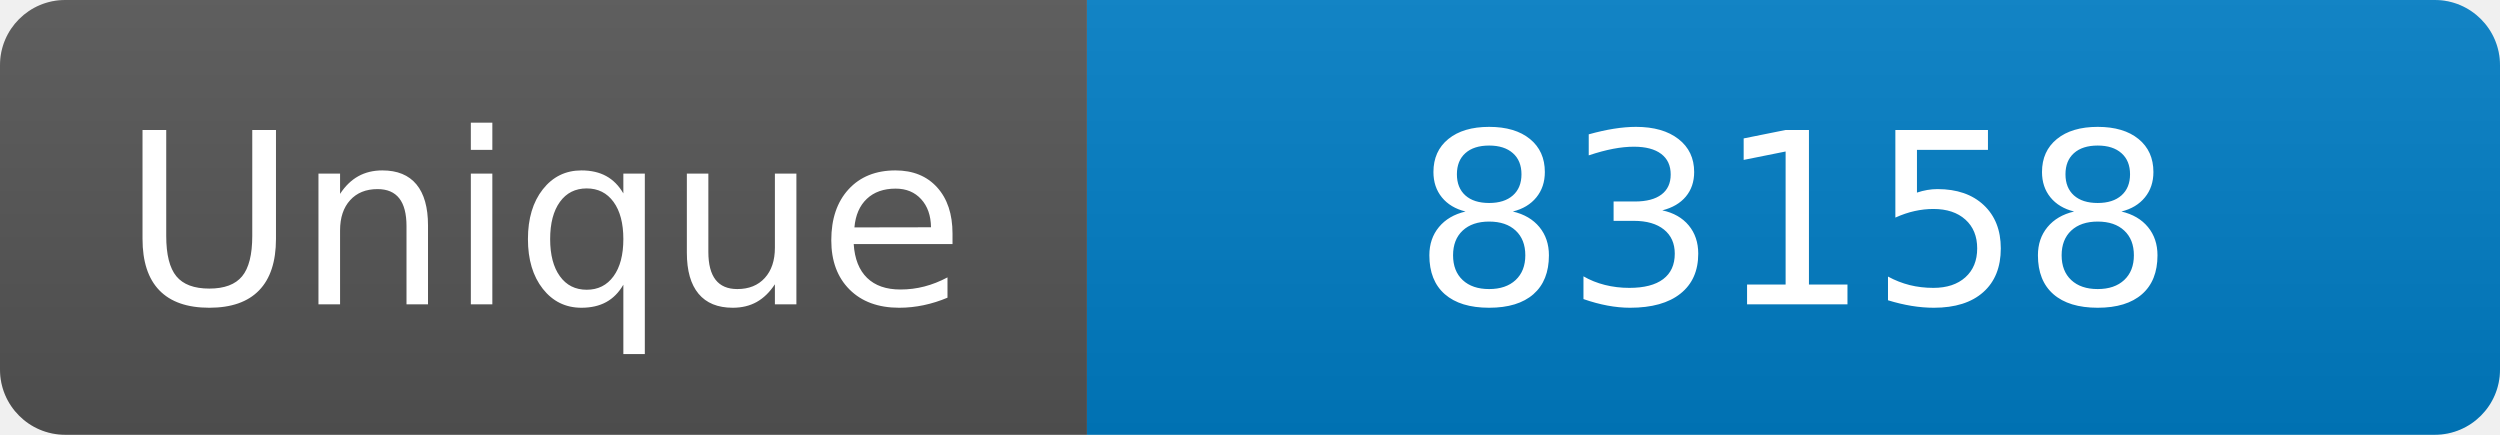
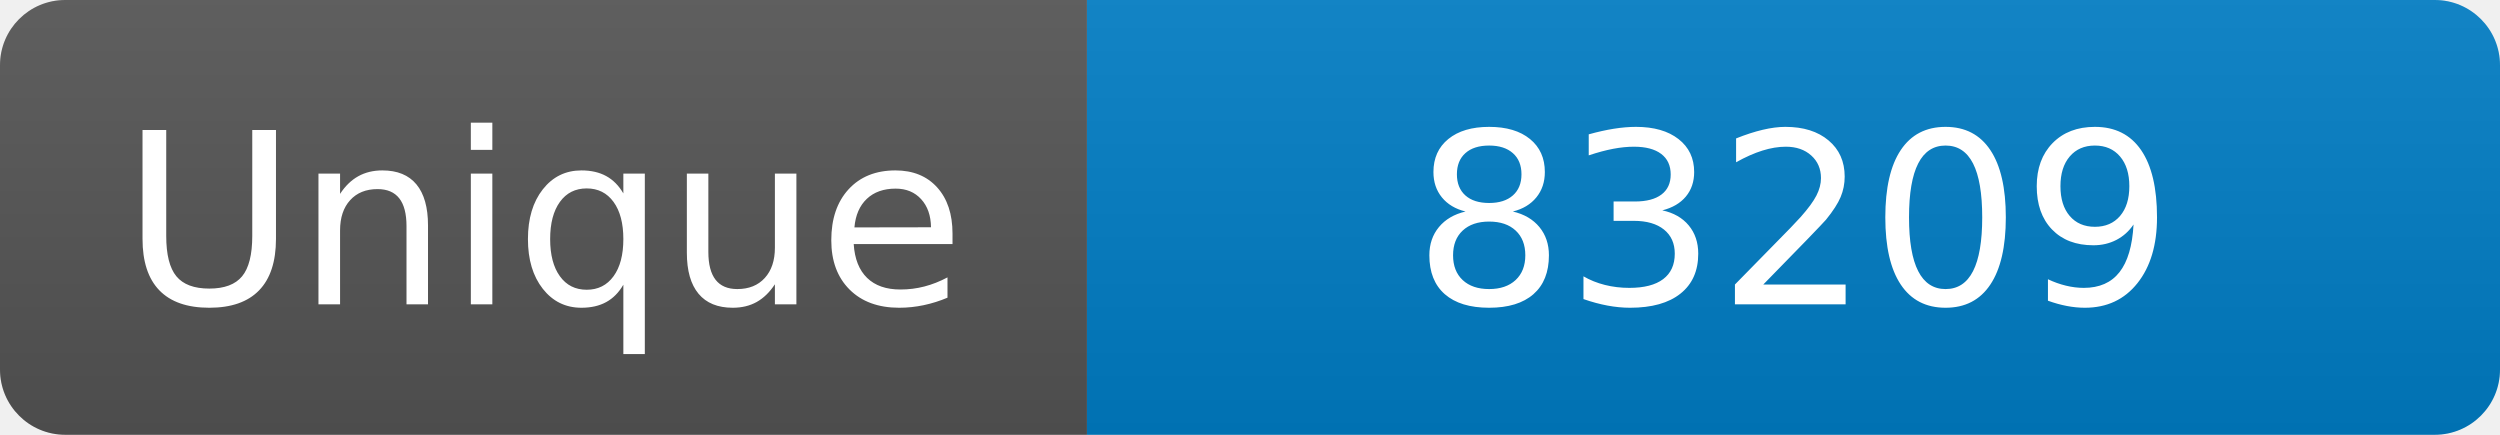
<svg xmlns="http://www.w3.org/2000/svg" width="115" height="20" role="img" aria-label="Maintained?: yes">
  <linearGradient id="s" x2="0" y2="100%">
    <stop offset="0" stop-color="#bbb" stop-opacity=".1" />
    <stop offset="1" stop-opacity=".1" />
  </linearGradient>
  <clipPath id="r">
    <rect width="115" height="20" rx="3" fill="#fff" />
  </clipPath>
  <g clip-path="url(#r)">
    <rect width="50" height="20" fill="#555" />
    <rect x="50" width="160" height="20" fill="#007ec6" />
    <rect width="115" height="20" fill="url(#s)" />
  </g>
  <g fill="#fff" text-anchor="middle" font-family="Verdana,Geneva,DejaVu Sans,sans-serif" font-size="110">
    <text x="250" y="140" transform="scale(.1)" fill="#fff">Unique</text>
-     <text x="825" y="140" transform="scale(.1)" fill="#fff">83158</text>
+     <text x="825" y="140" transform="scale(.1)" fill="#fff">83209</text>
  </g>
</svg>
